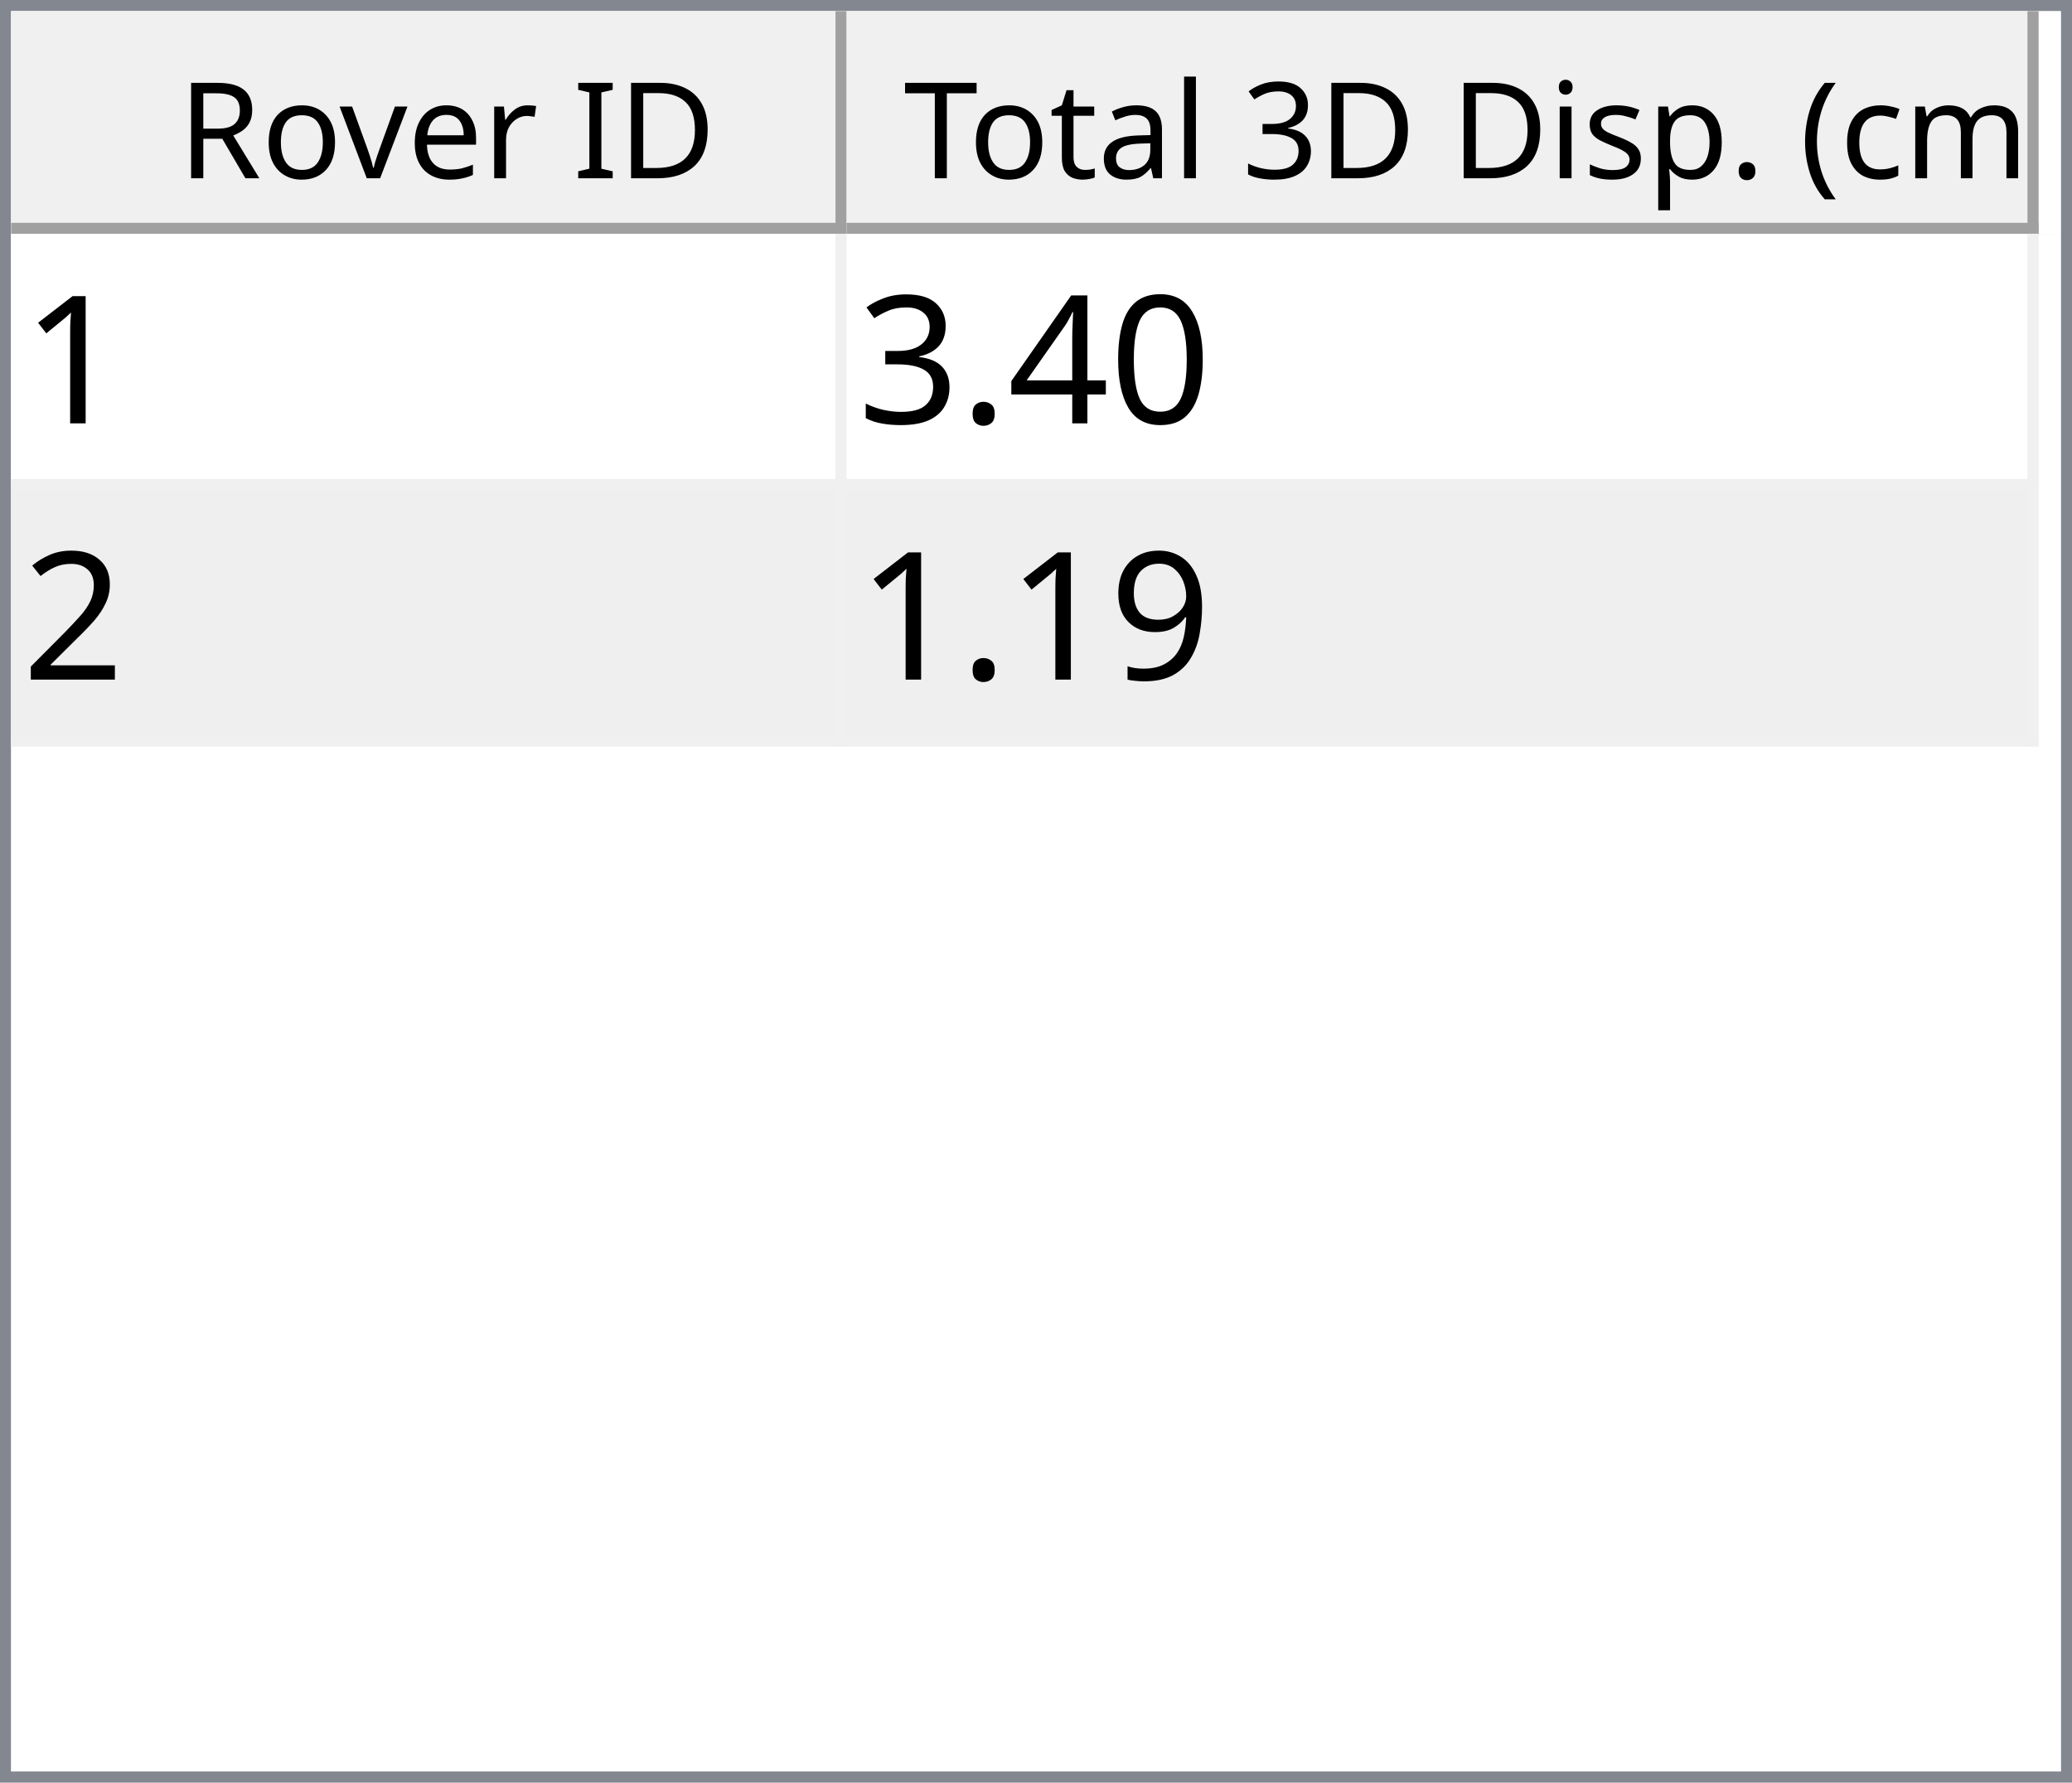
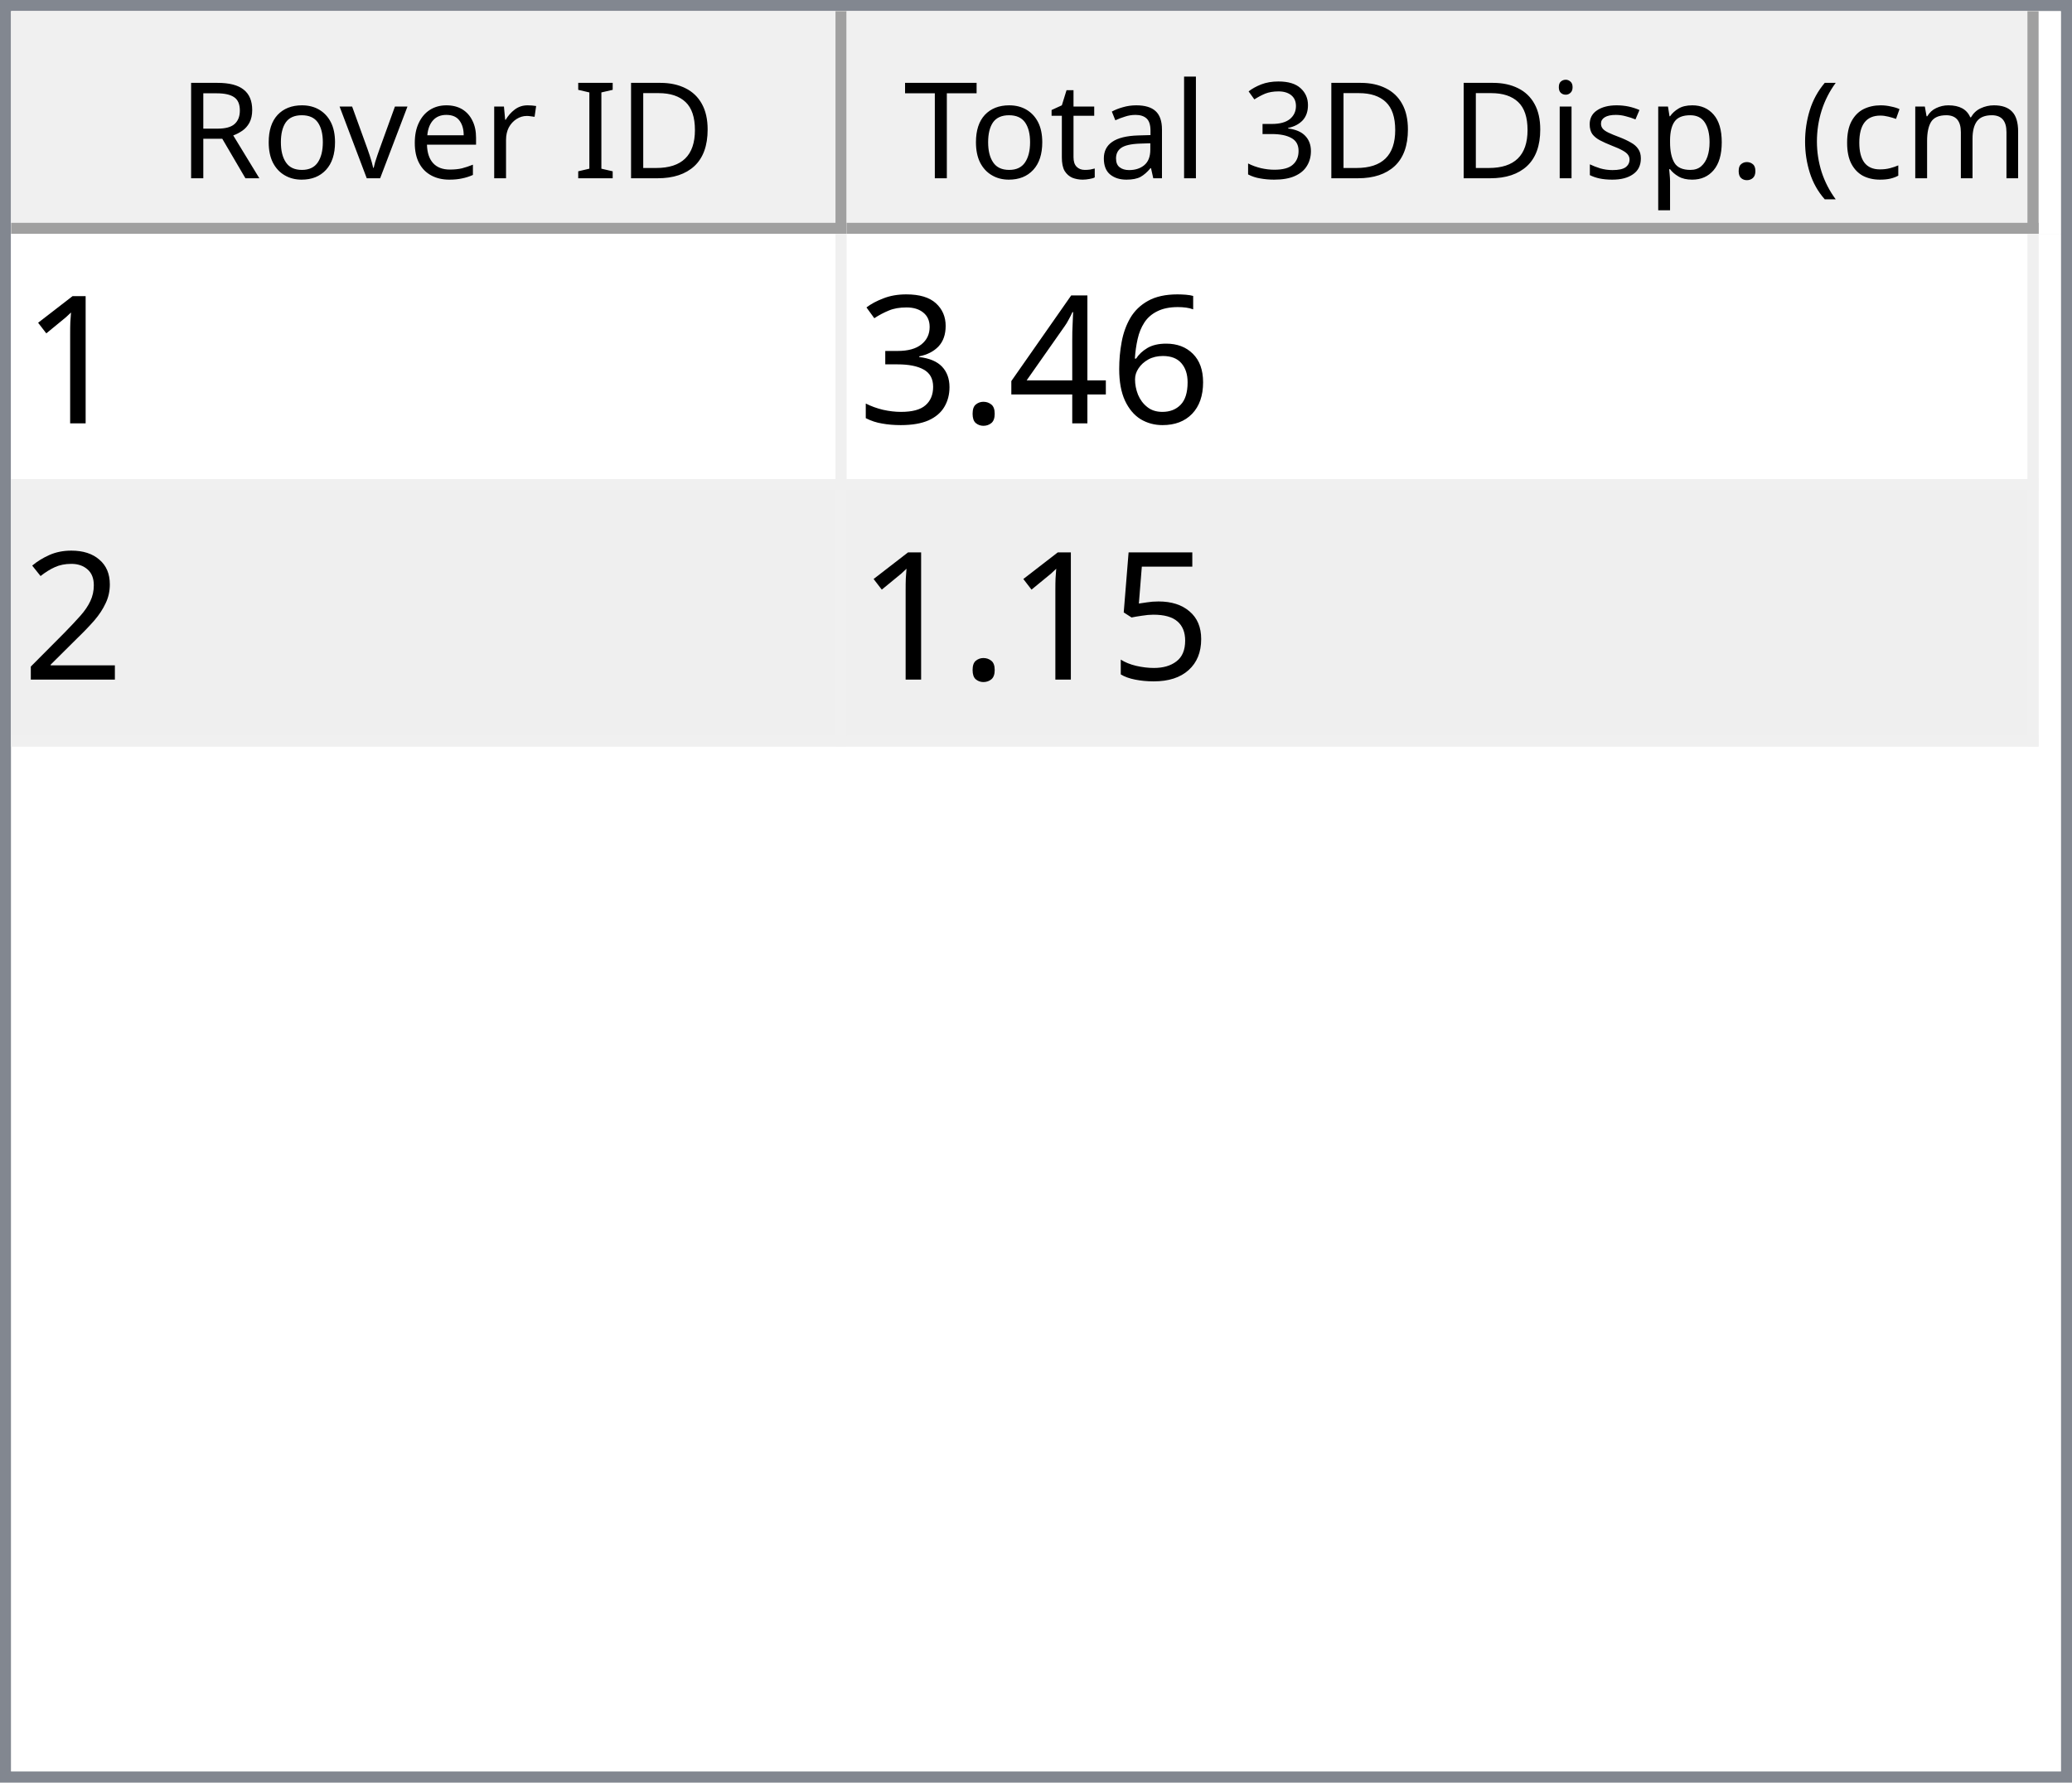
<svg xmlns="http://www.w3.org/2000/svg" style="fill-opacity:1; color-rendering:auto; color-interpolation:auto; text-rendering:auto; stroke:black; stroke-linecap:square; stroke-miterlimit:10; shape-rendering:auto; stroke-opacity:1; fill:black; stroke-dasharray:none; font-weight:normal; stroke-width:1; font-family:'Dialog'; font-style:normal; stroke-linejoin:miter; font-size:12px; stroke-dashoffset:0; image-rendering:auto;" width="186" height="160">
  <defs id="genericDefs" />
  <g>
    <defs id="defs1">
      <clipPath clipPathUnits="userSpaceOnUse" id="clipPath1">
        <path d="M0 0 L186 0 L186 160 L0 160 L0 0 Z" />
      </clipPath>
      <clipPath clipPathUnits="userSpaceOnUse" id="clipPath2">
        <path d="M0 0 L0 160 L186 160 L186 0 Z" />
      </clipPath>
      <clipPath clipPathUnits="userSpaceOnUse" id="clipPath3">
        <path d="M0 0 L0 20 L184 20 L184 0 Z" />
      </clipPath>
      <clipPath clipPathUnits="userSpaceOnUse" id="clipPath4">
        <path d="M0 0 L0 20 L75 20 L75 0 Z" />
      </clipPath>
      <clipPath clipPathUnits="userSpaceOnUse" id="clipPath5">
        <path d="M1 1 L1 19 L74 19 L74 1 Z" />
      </clipPath>
      <clipPath clipPathUnits="userSpaceOnUse" id="clipPath6">
        <path d="M0 0 L0 18 L73 18 L73 0 Z" />
      </clipPath>
      <clipPath clipPathUnits="userSpaceOnUse" id="clipPath7">
        <path d="M-0.5 -0.5 L-0.5 19.5 L74.5 19.5 L74.5 -0.5 Z" />
      </clipPath>
      <clipPath clipPathUnits="userSpaceOnUse" id="clipPath8">
        <path d="M0 0 L0 20 L107 20 L107 0 Z" />
      </clipPath>
      <clipPath clipPathUnits="userSpaceOnUse" id="clipPath9">
        <path d="M1 1 L1 19 L106 19 L106 1 Z" />
      </clipPath>
      <clipPath clipPathUnits="userSpaceOnUse" id="clipPath10">
        <path d="M0 0 L0 18 L105 18 L105 0 Z" />
      </clipPath>
      <clipPath clipPathUnits="userSpaceOnUse" id="clipPath11">
        <path d="M-0.5 -0.5 L-0.5 19.5 L106.5 19.5 L106.5 -0.5 Z" />
      </clipPath>
      <clipPath clipPathUnits="userSpaceOnUse" id="clipPath12">
        <path d="M0 0 L0 138 L184 138 L184 0 Z" />
      </clipPath>
      <clipPath clipPathUnits="userSpaceOnUse" id="clipPath13">
        <path d="M0 0 L0 46 L182 46 L182 0 Z" />
      </clipPath>
      <clipPath clipPathUnits="userSpaceOnUse" id="clipPath14">
        <path d="M-0.5 -0.5 L-0.5 45.5 L181.5 45.5 L181.5 -0.5 Z" />
      </clipPath>
      <clipPath clipPathUnits="userSpaceOnUse" id="clipPath15">
        <path d="M0 0 L0 22 L74 22 L74 0 Z" />
      </clipPath>
      <clipPath clipPathUnits="userSpaceOnUse" id="clipPath16">
        <path d="M0 0 L0 22 L106 22 L106 0 Z" />
      </clipPath>
      <font horiz-adv-x="64.551" id="font1">
        <font-face ascent="107.91" descent="25.098" units-per-em="100" style="font-style:normal; font-family:Segoe UI; font-weight:normal;" />
        <missing-glyph horiz-adv-x="64.551" d="M8.109 0 L8.109 68.266 L56.453 68.266 L56.453 0 L8.109 0 ZM15.328 7.234 L49.219 7.234 L49.219 61.031 L15.328 61.031 L15.328 7.234 Z" />
        <glyph unicode="D" horiz-adv-x="70.117" d="M9.188 0 L9.188 70.016 L28.516 70.016 Q65.531 70.016 65.531 35.891 Q65.531 19.672 55.25 9.836 Q44.969 0 27.734 0 L9.188 0 ZM17.391 62.594 L17.391 7.422 L27.828 7.422 Q41.609 7.422 49.273 14.797 Q56.938 22.172 56.938 35.688 Q56.938 62.594 28.328 62.594 L17.391 62.594 Z" />
        <glyph unicode="I" horiz-adv-x="26.611" d="M17.391 0 L9.188 0 L9.188 70.016 L17.391 70.016 L17.391 0 Z" />
        <glyph unicode=" " horiz-adv-x="27.393" d="" />
        <glyph unicode="r" horiz-adv-x="34.766" d="M34.188 41.891 Q32.078 43.5 28.125 43.5 Q23 43.5 19.555 38.672 Q16.109 33.844 16.109 25.484 L16.109 0 L8.109 0 L8.109 50 L16.109 50 L16.109 39.703 L16.312 39.703 Q18.016 44.969 21.531 47.922 Q25.047 50.875 29.391 50.875 Q32.516 50.875 34.188 50.203 L34.188 41.891 Z" />
        <glyph unicode="e" horiz-adv-x="52.295" d="M48.297 23 L12.984 23 Q13.188 14.656 17.484 10.109 Q21.781 5.562 29.297 5.562 Q37.75 5.562 44.828 11.141 L44.828 3.609 Q38.234 -1.172 27.391 -1.172 Q16.797 -1.172 10.742 5.641 Q4.688 12.453 4.688 24.812 Q4.688 36.469 11.305 43.82 Q17.922 51.172 27.734 51.172 Q37.547 51.172 42.922 44.828 Q48.297 38.484 48.297 27.203 L48.297 23 ZM40.094 29.781 Q40.047 36.719 36.75 40.578 Q33.453 44.438 27.594 44.438 Q21.922 44.438 17.969 40.383 Q14.016 36.328 13.094 29.781 L40.094 29.781 Z" />
        <glyph unicode="v" horiz-adv-x="47.9" d="M47.406 50 L27.484 0 L19.625 0 L0.688 50 L9.469 50 L22.172 13.672 Q23.578 9.672 23.922 6.688 L24.125 6.688 Q24.609 10.453 25.688 13.484 L38.969 50 L47.406 50 Z" />
        <glyph unicode="o" horiz-adv-x="58.594" d="M29 -1.172 Q17.922 -1.172 11.305 5.836 Q4.688 12.844 4.688 24.422 Q4.688 37.016 11.57 44.094 Q18.453 51.172 30.172 51.172 Q41.359 51.172 47.633 44.289 Q53.906 37.406 53.906 25.203 Q53.906 13.234 47.141 6.031 Q40.375 -1.172 29 -1.172 ZM29.594 44.438 Q21.875 44.438 17.383 39.188 Q12.891 33.938 12.891 24.703 Q12.891 15.828 17.43 10.695 Q21.969 5.562 29.594 5.562 Q37.359 5.562 41.531 10.594 Q45.703 15.625 45.703 24.906 Q45.703 34.281 41.531 39.359 Q37.359 44.438 29.594 44.438 Z" />
        <glyph unicode="R" horiz-adv-x="59.814" d="M59.375 0 L49.609 0 L37.891 19.625 Q36.281 22.359 34.766 24.289 Q33.25 26.219 31.664 27.438 Q30.078 28.656 28.25 29.219 Q26.422 29.781 24.125 29.781 L17.391 29.781 L17.391 0 L9.188 0 L9.188 70.016 L30.078 70.016 Q34.672 70.016 38.555 68.867 Q42.438 67.719 45.289 65.375 Q48.141 63.031 49.758 59.547 Q51.375 56.062 51.375 51.375 Q51.375 47.703 50.273 44.656 Q49.172 41.609 47.148 39.211 Q45.125 36.812 42.266 35.133 Q39.406 33.453 35.844 32.516 L35.844 32.328 Q37.594 31.547 38.891 30.547 Q40.188 29.547 41.359 28.18 Q42.531 26.812 43.68 25.078 Q44.828 23.344 46.234 21.047 L59.375 0 ZM17.391 62.594 L17.391 37.203 L28.516 37.203 Q31.594 37.203 34.203 38.133 Q36.812 39.062 38.719 40.797 Q40.625 42.531 41.703 45.047 Q42.781 47.562 42.781 50.688 Q42.781 56.297 39.141 59.445 Q35.5 62.594 28.609 62.594 L17.391 62.594 Z" />
        <glyph unicode=")" horiz-adv-x="30.176" d="M8.297 -15.922 L1.172 -15.922 Q16.406 2.344 16.406 26.812 Q16.406 51.469 1.078 70.016 L8.297 70.016 Q23.531 52.156 23.531 26.703 Q23.531 1.375 8.297 -15.922 Z" />
        <glyph unicode="m" horiz-adv-x="86.133" d="M79.109 0 L71.094 0 L71.094 28.719 Q71.094 37.016 68.531 40.727 Q65.969 44.438 59.906 44.438 Q54.781 44.438 51.195 39.75 Q47.609 35.062 47.609 28.516 L47.609 0 L39.594 0 L39.594 29.688 Q39.594 44.438 28.219 44.438 Q22.953 44.438 19.531 40.016 Q16.109 35.594 16.109 28.516 L16.109 0 L8.109 0 L8.109 50 L16.109 50 L16.109 42.094 L16.312 42.094 Q21.625 51.172 31.844 51.172 Q36.969 51.172 40.773 48.312 Q44.578 45.453 46 40.828 Q51.562 51.172 62.594 51.172 Q79.109 51.172 79.109 30.812 L79.109 0 Z" />
        <glyph unicode="c" horiz-adv-x="46.191" d="M42.188 2.297 Q36.422 -1.172 28.516 -1.172 Q17.828 -1.172 11.258 5.789 Q4.688 12.75 4.688 23.828 Q4.688 36.188 11.766 43.68 Q18.844 51.172 30.672 51.172 Q37.25 51.172 42.281 48.734 L42.281 40.531 Q36.719 44.438 30.375 44.438 Q22.703 44.438 17.797 38.945 Q12.891 33.453 12.891 24.516 Q12.891 15.719 17.508 10.641 Q22.125 5.562 29.891 5.562 Q36.422 5.562 42.188 9.906 L42.188 2.297 Z" />
        <glyph unicode="(" horiz-adv-x="30.176" d="M29.109 -15.922 L21.969 -15.922 Q6.844 1.375 6.844 26.703 Q6.844 52.156 21.969 70.016 L29.203 70.016 Q13.875 51.469 13.875 26.812 Q13.875 2.344 29.109 -15.922 Z" />
        <glyph unicode="." horiz-adv-x="21.68" d="M10.891 -1.078 Q8.641 -1.078 7.055 0.539 Q5.469 2.156 5.469 4.391 Q5.469 6.641 7.055 8.273 Q8.641 9.906 10.891 9.906 Q13.188 9.906 14.797 8.273 Q16.406 6.641 16.406 4.391 Q16.406 2.156 14.797 0.539 Q13.188 -1.078 10.891 -1.078 Z" />
        <glyph unicode="p" horiz-adv-x="58.789" d="M16.312 7.234 L16.109 7.234 L16.109 -23 L8.109 -23 L8.109 50 L16.109 50 L16.109 41.219 L16.312 41.219 Q22.219 51.172 33.594 51.172 Q43.266 51.172 48.688 44.461 Q54.109 37.75 54.109 26.469 Q54.109 13.922 48 6.375 Q41.891 -1.172 31.297 -1.172 Q21.578 -1.172 16.312 7.234 ZM16.109 27.391 L16.109 20.406 Q16.109 14.203 20.141 9.883 Q24.172 5.562 30.375 5.562 Q37.641 5.562 41.773 11.133 Q45.906 16.703 45.906 26.609 Q45.906 34.969 42.047 39.703 Q38.188 44.438 31.594 44.438 Q24.609 44.438 20.359 39.578 Q16.109 34.719 16.109 27.391 Z" />
        <glyph unicode="s" horiz-adv-x="42.432" d="M5.078 1.812 L5.078 10.406 Q11.625 5.562 19.484 5.562 Q30.031 5.562 30.031 12.594 Q30.031 14.594 29.125 15.992 Q28.219 17.391 26.68 18.461 Q25.141 19.531 23.07 20.383 Q21 21.234 18.609 22.172 Q15.281 23.484 12.766 24.828 Q10.25 26.172 8.57 27.859 Q6.891 29.547 6.031 31.695 Q5.172 33.844 5.172 36.719 Q5.172 40.234 6.789 42.945 Q8.406 45.656 11.086 47.484 Q13.766 49.312 17.211 50.242 Q20.656 51.172 24.312 51.172 Q30.812 51.172 35.938 48.922 L35.938 40.828 Q30.422 44.438 23.25 44.438 Q21 44.438 19.195 43.922 Q17.391 43.406 16.094 42.477 Q14.797 41.547 14.086 40.258 Q13.375 38.969 13.375 37.406 Q13.375 35.453 14.086 34.133 Q14.797 32.812 16.164 31.789 Q17.531 30.766 19.484 29.938 Q21.438 29.109 23.922 28.125 Q27.25 26.859 29.883 25.516 Q32.516 24.172 34.375 22.484 Q36.234 20.797 37.234 18.602 Q38.234 16.406 38.234 13.375 Q38.234 9.672 36.602 6.938 Q34.969 4.203 32.234 2.398 Q29.5 0.594 25.93 -0.289 Q22.359 -1.172 18.453 -1.172 Q10.75 -1.172 5.078 1.812 Z" />
        <glyph unicode="i" horiz-adv-x="24.219" d="M12.203 62.703 Q10.062 62.703 8.547 64.164 Q7.031 65.625 7.031 67.875 Q7.031 70.125 8.547 71.609 Q10.062 73.094 12.203 73.094 Q14.406 73.094 15.945 71.609 Q17.484 70.125 17.484 67.875 Q17.484 65.719 15.945 64.211 Q14.406 62.703 12.203 62.703 ZM16.109 0 L8.109 0 L8.109 50 L16.109 50 L16.109 0 Z" />
        <glyph unicode="3" horiz-adv-x="53.906" d="M46.531 19.828 Q46.531 15.094 44.75 11.211 Q42.969 7.328 39.719 4.57 Q36.469 1.812 31.93 0.297 Q27.391 -1.219 21.922 -1.219 Q11.922 -1.219 6 2.594 L6 11.188 Q13.094 5.609 22.219 5.609 Q25.875 5.609 28.828 6.539 Q31.781 7.469 33.906 9.227 Q36.031 10.984 37.18 13.477 Q38.328 15.969 38.328 19.094 Q38.328 32.812 18.797 32.812 L12.984 32.812 L12.984 39.594 L18.5 39.594 Q35.797 39.594 35.797 52.484 Q35.797 64.406 22.609 64.406 Q15.188 64.406 8.688 59.422 L8.688 67.188 Q15.375 71.188 24.609 71.188 Q29 71.188 32.57 69.969 Q36.141 68.75 38.68 66.555 Q41.219 64.359 42.609 61.281 Q44 58.203 44 54.5 Q44 40.672 30.031 36.719 L30.031 36.531 Q33.594 36.141 36.625 34.797 Q39.656 33.453 41.852 31.305 Q44.047 29.156 45.289 26.25 Q46.531 23.344 46.531 19.828 Z" />
        <glyph unicode="l" horiz-adv-x="24.219" d="M16.109 0 L8.109 0 L8.109 74.031 L16.109 74.031 L16.109 0 Z" />
        <glyph unicode="a" horiz-adv-x="50.879" d="M43.891 0 L35.891 0 L35.891 7.812 L35.688 7.812 Q30.469 -1.172 20.312 -1.172 Q12.844 -1.172 8.617 2.781 Q4.391 6.734 4.391 13.281 Q4.391 27.297 20.906 29.594 L35.891 31.688 Q35.891 44.438 25.594 44.438 Q16.547 44.438 9.281 38.281 L9.281 46.484 Q16.656 51.172 26.266 51.172 Q43.891 51.172 43.891 32.516 L43.891 0 ZM35.891 25.297 L23.828 23.641 Q18.266 22.859 15.43 20.875 Q12.594 18.891 12.594 13.875 Q12.594 10.203 15.211 7.883 Q17.828 5.562 22.172 5.562 Q28.125 5.562 32.008 9.742 Q35.891 13.922 35.891 20.312 L35.891 25.297 Z" />
        <glyph unicode="t" horiz-adv-x="33.887" d="M31.297 0.484 Q28.469 -1.078 23.828 -1.078 Q10.688 -1.078 10.688 13.578 L10.688 43.172 L2.094 43.172 L2.094 50 L10.688 50 L10.688 62.203 L18.703 64.797 L18.703 50 L31.297 50 L31.297 43.172 L18.703 43.172 L18.703 14.984 Q18.703 9.969 20.414 7.82 Q22.125 5.672 26.078 5.672 Q29.109 5.672 31.297 7.328 L31.297 0.484 Z" />
        <glyph unicode="T" horiz-adv-x="52.393" d="M50.594 62.594 L30.375 62.594 L30.375 0 L22.172 0 L22.172 62.594 L2 62.594 L2 70.016 L50.594 70.016 L50.594 62.594 Z" />
      </font>
      <font horiz-adv-x="75.0" id="font2">
        <font-face ascent="100.537" descent="21.973" units-per-em="100" style="font-style:normal; font-family:sans-serif; font-weight:normal;" />
        <missing-glyph horiz-adv-x="75.0" d="M12.5 0 L12.5 62.5 L62.5 62.5 L62.5 0 L12.5 0 ZM14.062 1.562 L60.938 1.562 L60.938 60.938 L14.062 60.938 L14.062 1.562 Z" />
        <glyph unicode="1" horiz-adv-x="55.615" d="M37.25 0 L28.469 0 L28.469 56 Q25.297 52.984 20.141 49.953 Q14.984 46.922 10.891 45.406 L10.891 53.906 Q18.266 57.375 23.781 62.305 Q29.297 67.234 31.594 71.875 L37.25 71.875 L37.25 0 Z" />
-         <glyph unicode="0" horiz-adv-x="55.615" d="M4.156 35.297 Q4.156 48 6.766 55.742 Q9.375 63.484 14.523 67.68 Q19.672 71.875 27.484 71.875 Q33.25 71.875 37.594 69.555 Q41.938 67.234 44.773 62.867 Q47.609 58.5 49.219 52.227 Q50.828 45.953 50.828 35.297 Q50.828 22.703 48.242 14.969 Q45.656 7.234 40.508 3.008 Q35.359 -1.219 27.484 -1.219 Q17.141 -1.219 11.234 6.203 Q4.156 15.141 4.156 35.297 ZM13.188 35.297 Q13.188 17.672 17.312 11.836 Q21.438 6 27.484 6 Q33.547 6 37.672 11.859 Q41.797 17.719 41.797 35.297 Q41.797 52.984 37.672 58.789 Q33.547 64.594 27.391 64.594 Q21.344 64.594 17.719 59.469 Q13.188 52.938 13.188 35.297 Z" />
+         <glyph unicode="6" horiz-adv-x="55.615" d="M49.75 54.047 L41.016 53.375 Q39.844 58.547 37.703 60.891 Q34.125 64.656 28.906 64.656 Q24.703 64.656 21.531 62.312 Q17.391 59.281 14.992 53.469 Q12.594 47.656 12.5 36.922 Q15.672 41.75 20.266 44.094 Q24.859 46.438 29.891 46.438 Q38.672 46.438 44.852 39.969 Q51.031 33.5 51.031 23.25 Q51.031 16.5 48.125 10.719 Q45.219 4.938 40.141 1.859 Q35.062 -1.219 28.609 -1.219 Q17.625 -1.219 10.695 6.859 Q3.766 14.938 3.766 33.5 Q3.766 54.25 11.422 63.672 Q18.109 71.875 29.438 71.875 Q37.891 71.875 43.289 67.141 Q48.688 62.406 49.75 54.047 ZM13.875 23.188 Q13.875 18.656 15.797 14.508 Q17.719 10.359 21.188 8.18 Q24.656 6 28.469 6 Q34.031 6 38.039 10.492 Q42.047 14.984 42.047 22.703 Q42.047 30.125 38.086 34.398 Q34.125 38.672 28.125 38.672 Q22.172 38.672 18.023 34.398 Q13.875 30.125 13.875 23.188 Z" />
        <glyph unicode="4" horiz-adv-x="55.615" d="M32.328 0 L32.328 17.141 L1.266 17.141 L1.266 25.203 L33.938 71.578 L41.109 71.578 L41.109 25.203 L50.781 25.203 L50.781 17.141 L41.109 17.141 L41.109 0 L32.328 0 ZM32.328 25.203 L32.328 57.469 L9.906 25.203 L32.328 25.203 Z" />
        <glyph unicode="." horiz-adv-x="27.783" d="M9.078 0 L9.078 10.016 L19.094 10.016 L19.094 0 L9.078 0 Z" />
        <glyph unicode="3" horiz-adv-x="55.615" d="M4.203 18.891 L12.984 20.062 Q14.5 12.594 18.141 9.297 Q21.781 6 27 6 Q33.203 6 37.477 10.297 Q41.75 14.594 41.75 20.953 Q41.75 27 37.797 30.93 Q33.844 34.859 27.734 34.859 Q25.25 34.859 21.531 33.891 L22.516 41.609 Q23.391 41.5 23.922 41.5 Q29.547 41.5 34.039 44.43 Q38.531 47.359 38.531 53.469 Q38.531 58.297 35.258 61.477 Q31.984 64.656 26.812 64.656 Q21.688 64.656 18.266 61.43 Q14.844 58.203 13.875 51.766 L5.078 53.328 Q6.688 62.156 12.398 67.016 Q18.109 71.875 26.609 71.875 Q32.469 71.875 37.398 69.359 Q42.328 66.844 44.945 62.5 Q47.562 58.156 47.562 53.266 Q47.562 48.641 45.07 44.828 Q42.578 41.016 37.703 38.766 Q44.047 37.312 47.562 32.695 Q51.078 28.078 51.078 21.141 Q51.078 11.766 44.242 5.25 Q37.406 -1.266 26.953 -1.266 Q17.531 -1.266 11.305 4.352 Q5.078 9.969 4.203 18.891 Z" />
        <glyph unicode="2" horiz-adv-x="55.615" d="M50.344 8.453 L50.344 0 L3.031 0 Q2.938 3.172 4.047 6.109 Q5.859 10.938 9.836 15.625 Q13.812 20.312 21.344 26.469 Q33.016 36.031 37.117 41.625 Q41.219 47.219 41.219 52.203 Q41.219 57.422 37.477 61.008 Q33.734 64.594 27.734 64.594 Q21.391 64.594 17.578 60.789 Q13.766 56.984 13.719 50.25 L4.688 51.172 Q5.609 61.281 11.664 66.578 Q17.719 71.875 27.938 71.875 Q38.234 71.875 44.242 66.164 Q50.25 60.453 50.25 52 Q50.25 47.703 48.492 43.555 Q46.734 39.406 42.656 34.812 Q38.578 30.219 29.109 22.219 Q21.188 15.578 18.945 13.211 Q16.703 10.844 15.234 8.453 L50.344 8.453 Z" />
-         <glyph unicode="9" horiz-adv-x="55.615" d="M5.469 16.547 L13.922 17.328 Q14.984 11.375 18.016 8.688 Q21.047 6 25.781 6 Q29.828 6 32.883 7.859 Q35.938 9.719 37.891 12.82 Q39.844 15.922 41.164 21.195 Q42.484 26.469 42.484 31.938 Q42.484 32.516 42.438 33.688 Q39.797 29.5 35.234 26.883 Q30.672 24.266 25.344 24.266 Q16.453 24.266 10.305 30.711 Q4.156 37.156 4.156 47.703 Q4.156 58.594 10.578 65.234 Q17 71.875 26.656 71.875 Q33.641 71.875 39.43 68.117 Q45.219 64.359 48.219 57.398 Q51.219 50.438 51.219 37.25 Q51.219 23.531 48.242 15.406 Q45.266 7.281 39.383 3.031 Q33.5 -1.219 25.594 -1.219 Q17.188 -1.219 11.867 3.445 Q6.547 8.109 5.469 16.547 ZM41.453 48.141 Q41.453 55.719 37.43 60.156 Q33.406 64.594 27.734 64.594 Q21.875 64.594 17.531 59.812 Q13.188 55.031 13.188 47.406 Q13.188 40.578 17.312 36.305 Q21.438 32.031 27.484 32.031 Q33.594 32.031 37.523 36.305 Q41.453 40.578 41.453 48.141 Z" />
+         <glyph unicode="5" horiz-adv-x="55.615" d="M4.156 18.75 L13.375 19.531 Q14.406 12.797 18.141 9.398 Q21.875 6 27.156 6 Q33.5 6 37.891 10.789 Q42.281 15.578 42.281 23.484 Q42.281 31 38.062 35.352 Q33.844 39.703 27 39.703 Q22.75 39.703 19.336 37.773 Q15.922 35.844 13.969 32.766 L5.719 33.844 L12.641 70.609 L48.25 70.609 L48.25 62.203 L19.672 62.203 L15.828 42.969 Q22.266 47.469 29.344 47.469 Q38.719 47.469 45.164 40.969 Q51.609 34.469 51.609 24.266 Q51.609 14.547 45.953 7.469 Q39.062 -1.219 27.156 -1.219 Q17.391 -1.219 11.211 4.25 Q5.031 9.719 4.156 18.75 Z" />
      </font>
    </defs>
    <g style="fill:white; stroke:white;">
      <rect x="0" y="0" width="186" style="clip-path:url(#clipPath1); stroke:none;" height="160" />
    </g>
    <g style="fill:white; text-rendering:optimizeSpeed; color-rendering:optimizeSpeed; image-rendering:optimizeSpeed; shape-rendering:crispEdges; stroke:white; color-interpolation:sRGB;">
      <rect x="0" width="186" height="160" y="0" style="stroke:none;" />
      <path style="stroke:none;" d="M0 160 L186 160 L186 0 L0 0 Z" />
    </g>
    <g style="fill:rgb(240,240,240); font-family:'Segoe UI'; stroke:rgb(240,240,240);">
      <rect x="0" y="0" width="186" style="clip-path:url(#clipPath2); stroke:none;" height="160" />
    </g>
    <g style="fill:rgb(130,135,144); font-family:'Segoe UI'; stroke:rgb(130,135,144);">
      <path d="M0 0 L186 0 L186 160 L0 160 L0 0 ZM1 1 L185 1 L185 159 L1 159 L1 1 Z" style="fill-rule:evenodd; clip-path:url(#clipPath2); stroke:none;" />
    </g>
    <g style="fill:white; font-family:'Segoe UI'; stroke:white;" transform="translate(1,1)">
      <rect x="0" y="0" width="184" style="clip-path:url(#clipPath3); stroke:none;" height="20" />
    </g>
    <g style="fill:rgb(240,240,240); font-family:'Segoe UI'; stroke:rgb(240,240,240);" transform="translate(1,1)">
      <rect x="0" y="0" width="75" style="clip-path:url(#clipPath4); stroke:none;" height="20" />
    </g>
    <g style="font-family:'Segoe UI';" transform="translate(2,2)">
      <text x="14" xml:space="preserve" y="14" style="clip-path:url(#clipPath6); stroke:none;">Rover ID</text>
    </g>
    <g style="fill:rgb(160,160,160); font-family:'Segoe UI'; stroke:rgb(160,160,160); stroke-linejoin:bevel;" transform="translate(1.5,1.5)">
      <line x1="74" x2="74" y1="0" style="fill:none; clip-path:url(#clipPath7);" y2="19" />
    </g>
    <g style="fill:rgb(160,160,160); font-family:'Segoe UI'; stroke:rgb(160,160,160); stroke-linejoin:bevel;" transform="matrix(1,0,0,1,1,1) translate(0.5,0.5)">
      <line x1="0" x2="74" y1="19" style="fill:none; clip-path:url(#clipPath7);" y2="19" />
    </g>
    <g style="fill:rgb(240,240,240); font-family:'Segoe UI'; stroke:rgb(240,240,240);" transform="translate(76,1)">
      <rect x="0" y="0" width="107" style="clip-path:url(#clipPath8); stroke:none;" height="20" />
    </g>
    <g style="font-family:'Segoe UI';" transform="translate(77,2)">
      <text x="1" xml:space="preserve" y="14" style="clip-path:url(#clipPath10); stroke:none;"> Total 3D Disp. (cm)</text>
    </g>
    <g style="fill:rgb(160,160,160); font-family:'Segoe UI'; stroke:rgb(160,160,160); stroke-linejoin:bevel;" transform="translate(76.5,1.5)">
      <line x1="106" x2="106" y1="0" style="fill:none; clip-path:url(#clipPath11);" y2="19" />
    </g>
    <g style="fill:rgb(160,160,160); font-family:'Segoe UI'; stroke:rgb(160,160,160); stroke-linejoin:bevel;" transform="matrix(1,0,0,1,76,1) translate(0.5,0.5)">
      <line x1="0" x2="106" y1="19" style="fill:none; clip-path:url(#clipPath11);" y2="19" />
    </g>
    <g style="fill:white; font-family:'Segoe UI'; stroke:white;" transform="translate(1,21)">
      <rect x="0" y="0" width="184" style="clip-path:url(#clipPath12); stroke:none;" height="138" />
    </g>
    <g style="fill:rgb(240,240,240); font-size:16px; font-family:sans-serif; stroke:rgb(240,240,240);" transform="translate(1,21)">
      <rect x="0" y="0" width="182" style="clip-path:url(#clipPath13); stroke:none;" height="46" />
      <line transform="translate(0.5,0.5)" x1="0" x2="181" y1="22" style="clip-path:url(#clipPath14); fill:none; stroke-linejoin:bevel;" y2="22" />
    </g>
    <g transform="matrix(1,0,0,1,1,21) translate(0.5,0.5)" style="fill:rgb(240,240,240); font-size:16px; font-family:sans-serif; stroke:rgb(240,240,240); stroke-linejoin:bevel;">
      <line x1="0" x2="181" y1="45" style="fill:none; clip-path:url(#clipPath14);" y2="45" />
    </g>
    <g transform="matrix(1,0,0,1,1,21) translate(0.5,0.5)" style="fill:rgb(240,240,240); font-size:16px; font-family:sans-serif; stroke:rgb(240,240,240); stroke-linejoin:bevel;">
      <line x1="74" x2="74" y1="0" style="fill:none; clip-path:url(#clipPath14);" y2="45" />
    </g>
    <g transform="matrix(1,0,0,1,1,21) translate(0.5,0.5)" style="fill:rgb(240,240,240); font-size:16px; font-family:sans-serif; stroke:rgb(240,240,240); stroke-linejoin:bevel;">
      <line x1="181" x2="181" y1="0" style="fill:none; clip-path:url(#clipPath14);" y2="45" />
    </g>
    <g style="fill:white; font-size:16px; font-family:sans-serif; stroke:white;" transform="matrix(1,0,0,1,1,21)">
      <rect x="0" y="0" width="74" style="clip-path:url(#clipPath15); stroke:none;" height="22" />
      <text x="1" y="17" style="fill:black; clip-path:url(#clipPath15); stroke:none;" xml:space="preserve">1</text>
    </g>
    <g style="fill:white; font-size:16px; font-family:sans-serif; stroke:white;" transform="matrix(1,0,0,1,1,21) translate(75,0)">
      <rect x="0" y="0" width="106" style="clip-path:url(#clipPath16); stroke:none;" height="22" />
-       <text x="1" y="17" style="fill:black; clip-path:url(#clipPath16); stroke:none;" xml:space="preserve">3.40</text>
+       <text x="1" y="17" style="fill:black; clip-path:url(#clipPath16); stroke:none;" xml:space="preserve">3.46</text>
    </g>
    <g style="fill:rgb(239,239,239); font-size:16px; font-family:sans-serif; stroke:rgb(239,239,239);" transform="matrix(1,0,0,1,1,21) translate(0,23)">
      <rect x="0" y="0" width="74" style="clip-path:url(#clipPath15); stroke:none;" height="22" />
      <text x="1" y="17" style="fill:black; clip-path:url(#clipPath15); stroke:none;" xml:space="preserve">2</text>
    </g>
    <g style="fill:rgb(239,239,239); font-size:16px; font-family:sans-serif; stroke:rgb(239,239,239);" transform="matrix(1,0,0,1,1,21) translate(75,23)">
      <rect x="0" y="0" width="106" style="clip-path:url(#clipPath16); stroke:none;" height="22" />
-       <text x="1" y="17" style="fill:black; clip-path:url(#clipPath16); stroke:none;" xml:space="preserve">1.19</text>
+       <text x="1" y="17" style="fill:black; clip-path:url(#clipPath16); stroke:none;" xml:space="preserve">1.15</text>
    </g>
  </g>
</svg>
